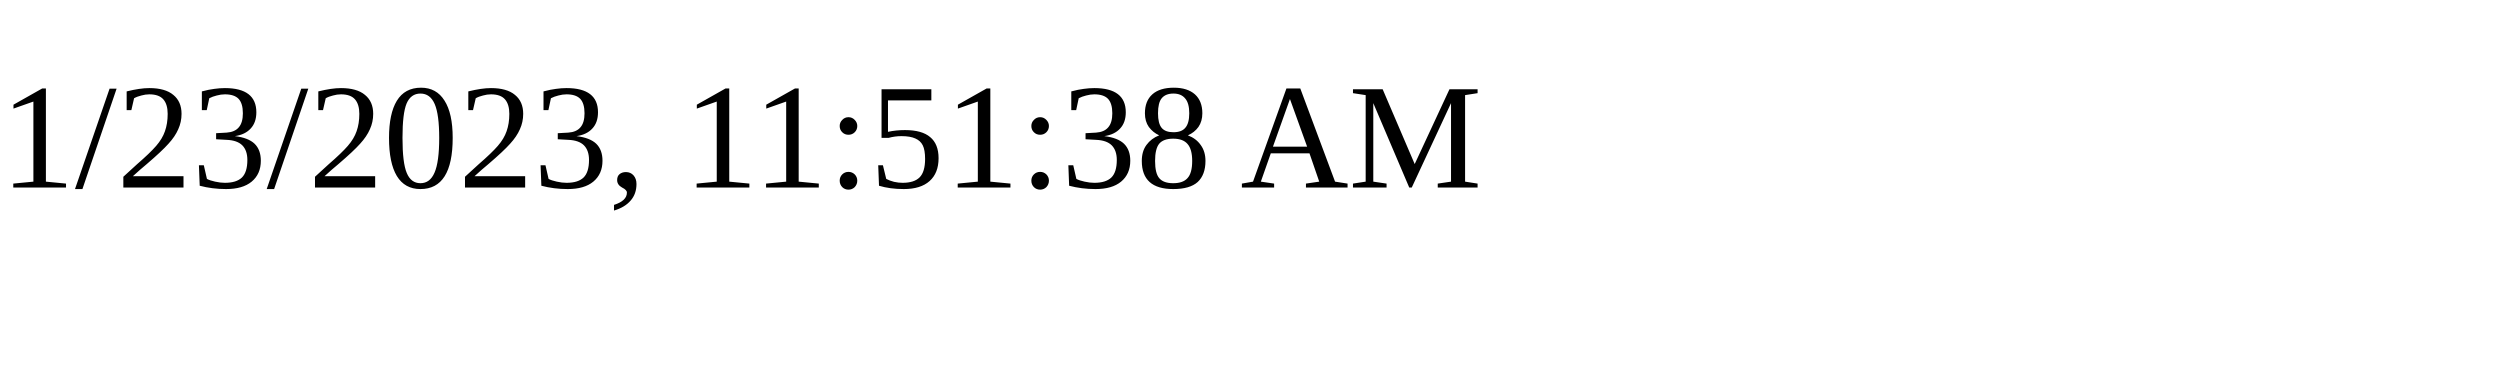
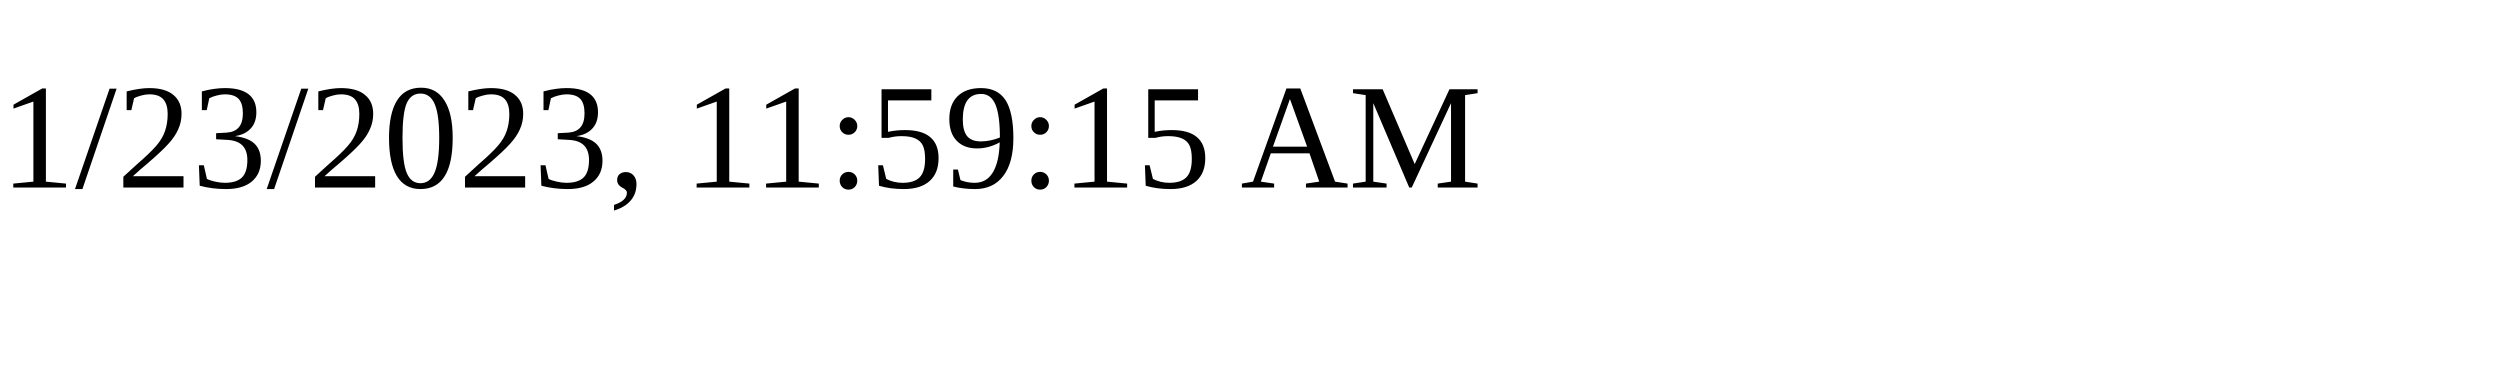
<svg xmlns="http://www.w3.org/2000/svg" height="30" width="200">
-   <text x="0" y="15">1/23/2023, 11:51:38 AM</text>
+   <text x="0" y="15">1/23/2023, 11:59:15 AM</text>
</svg>
